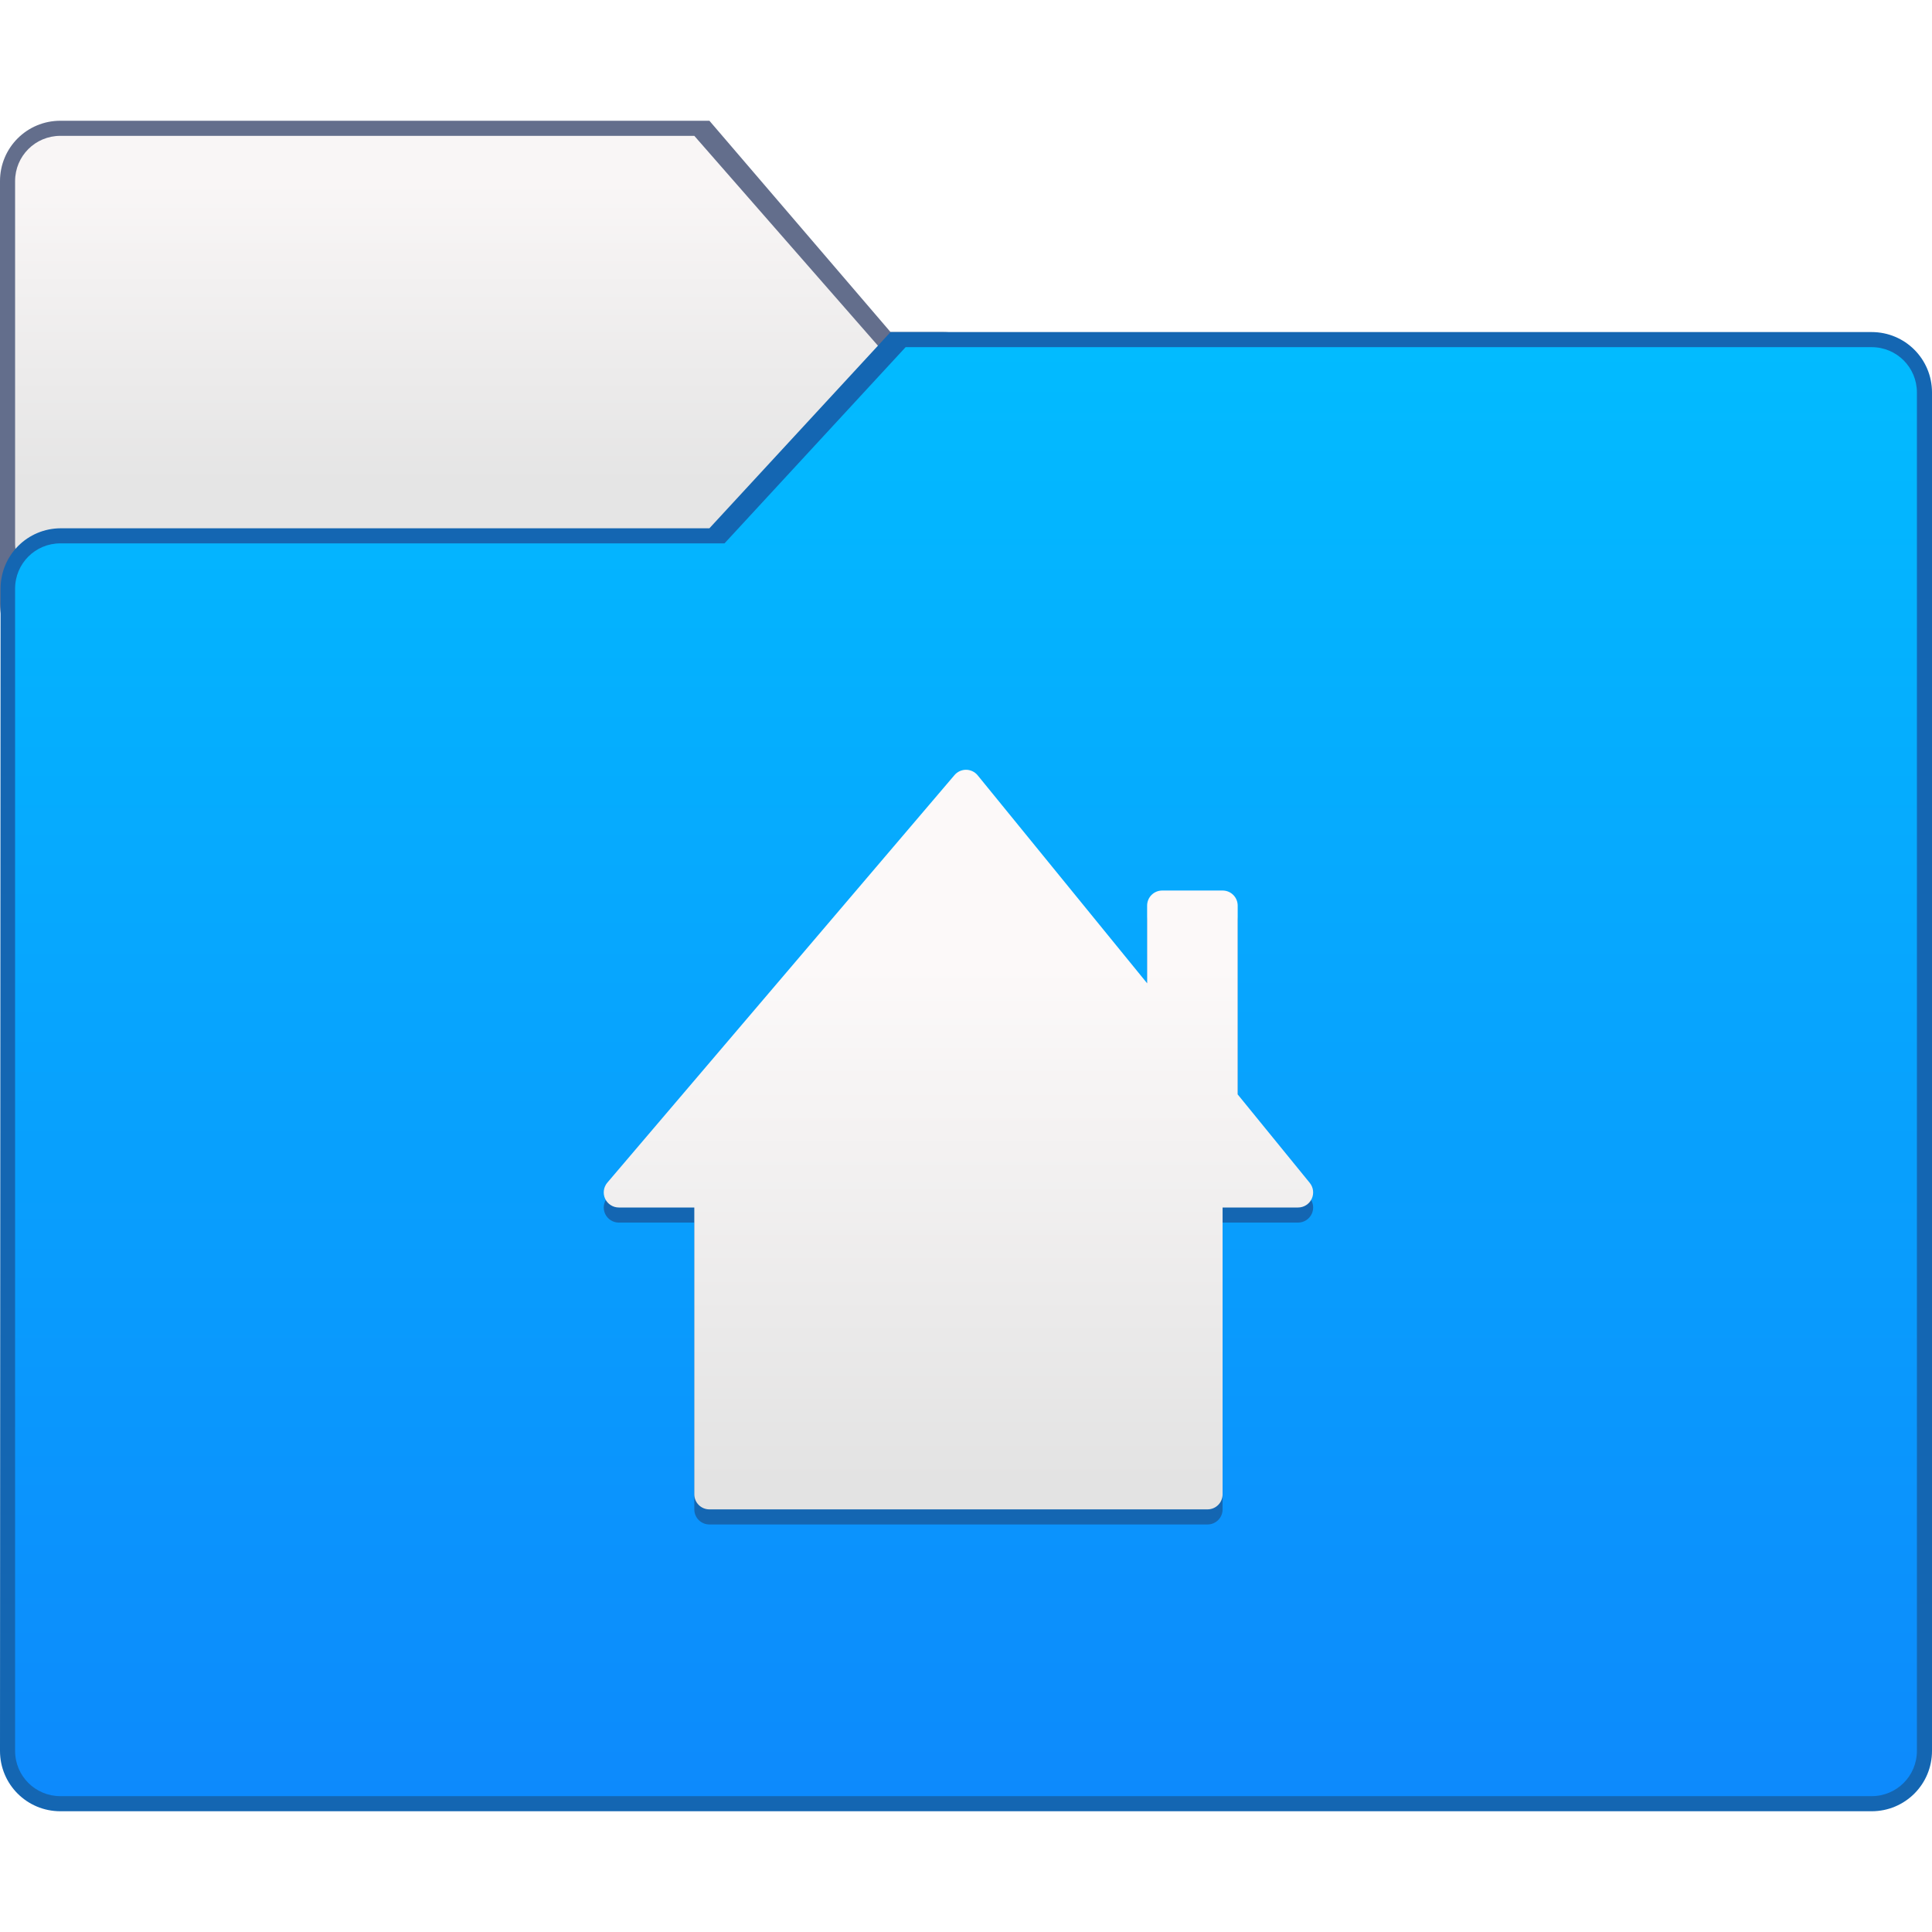
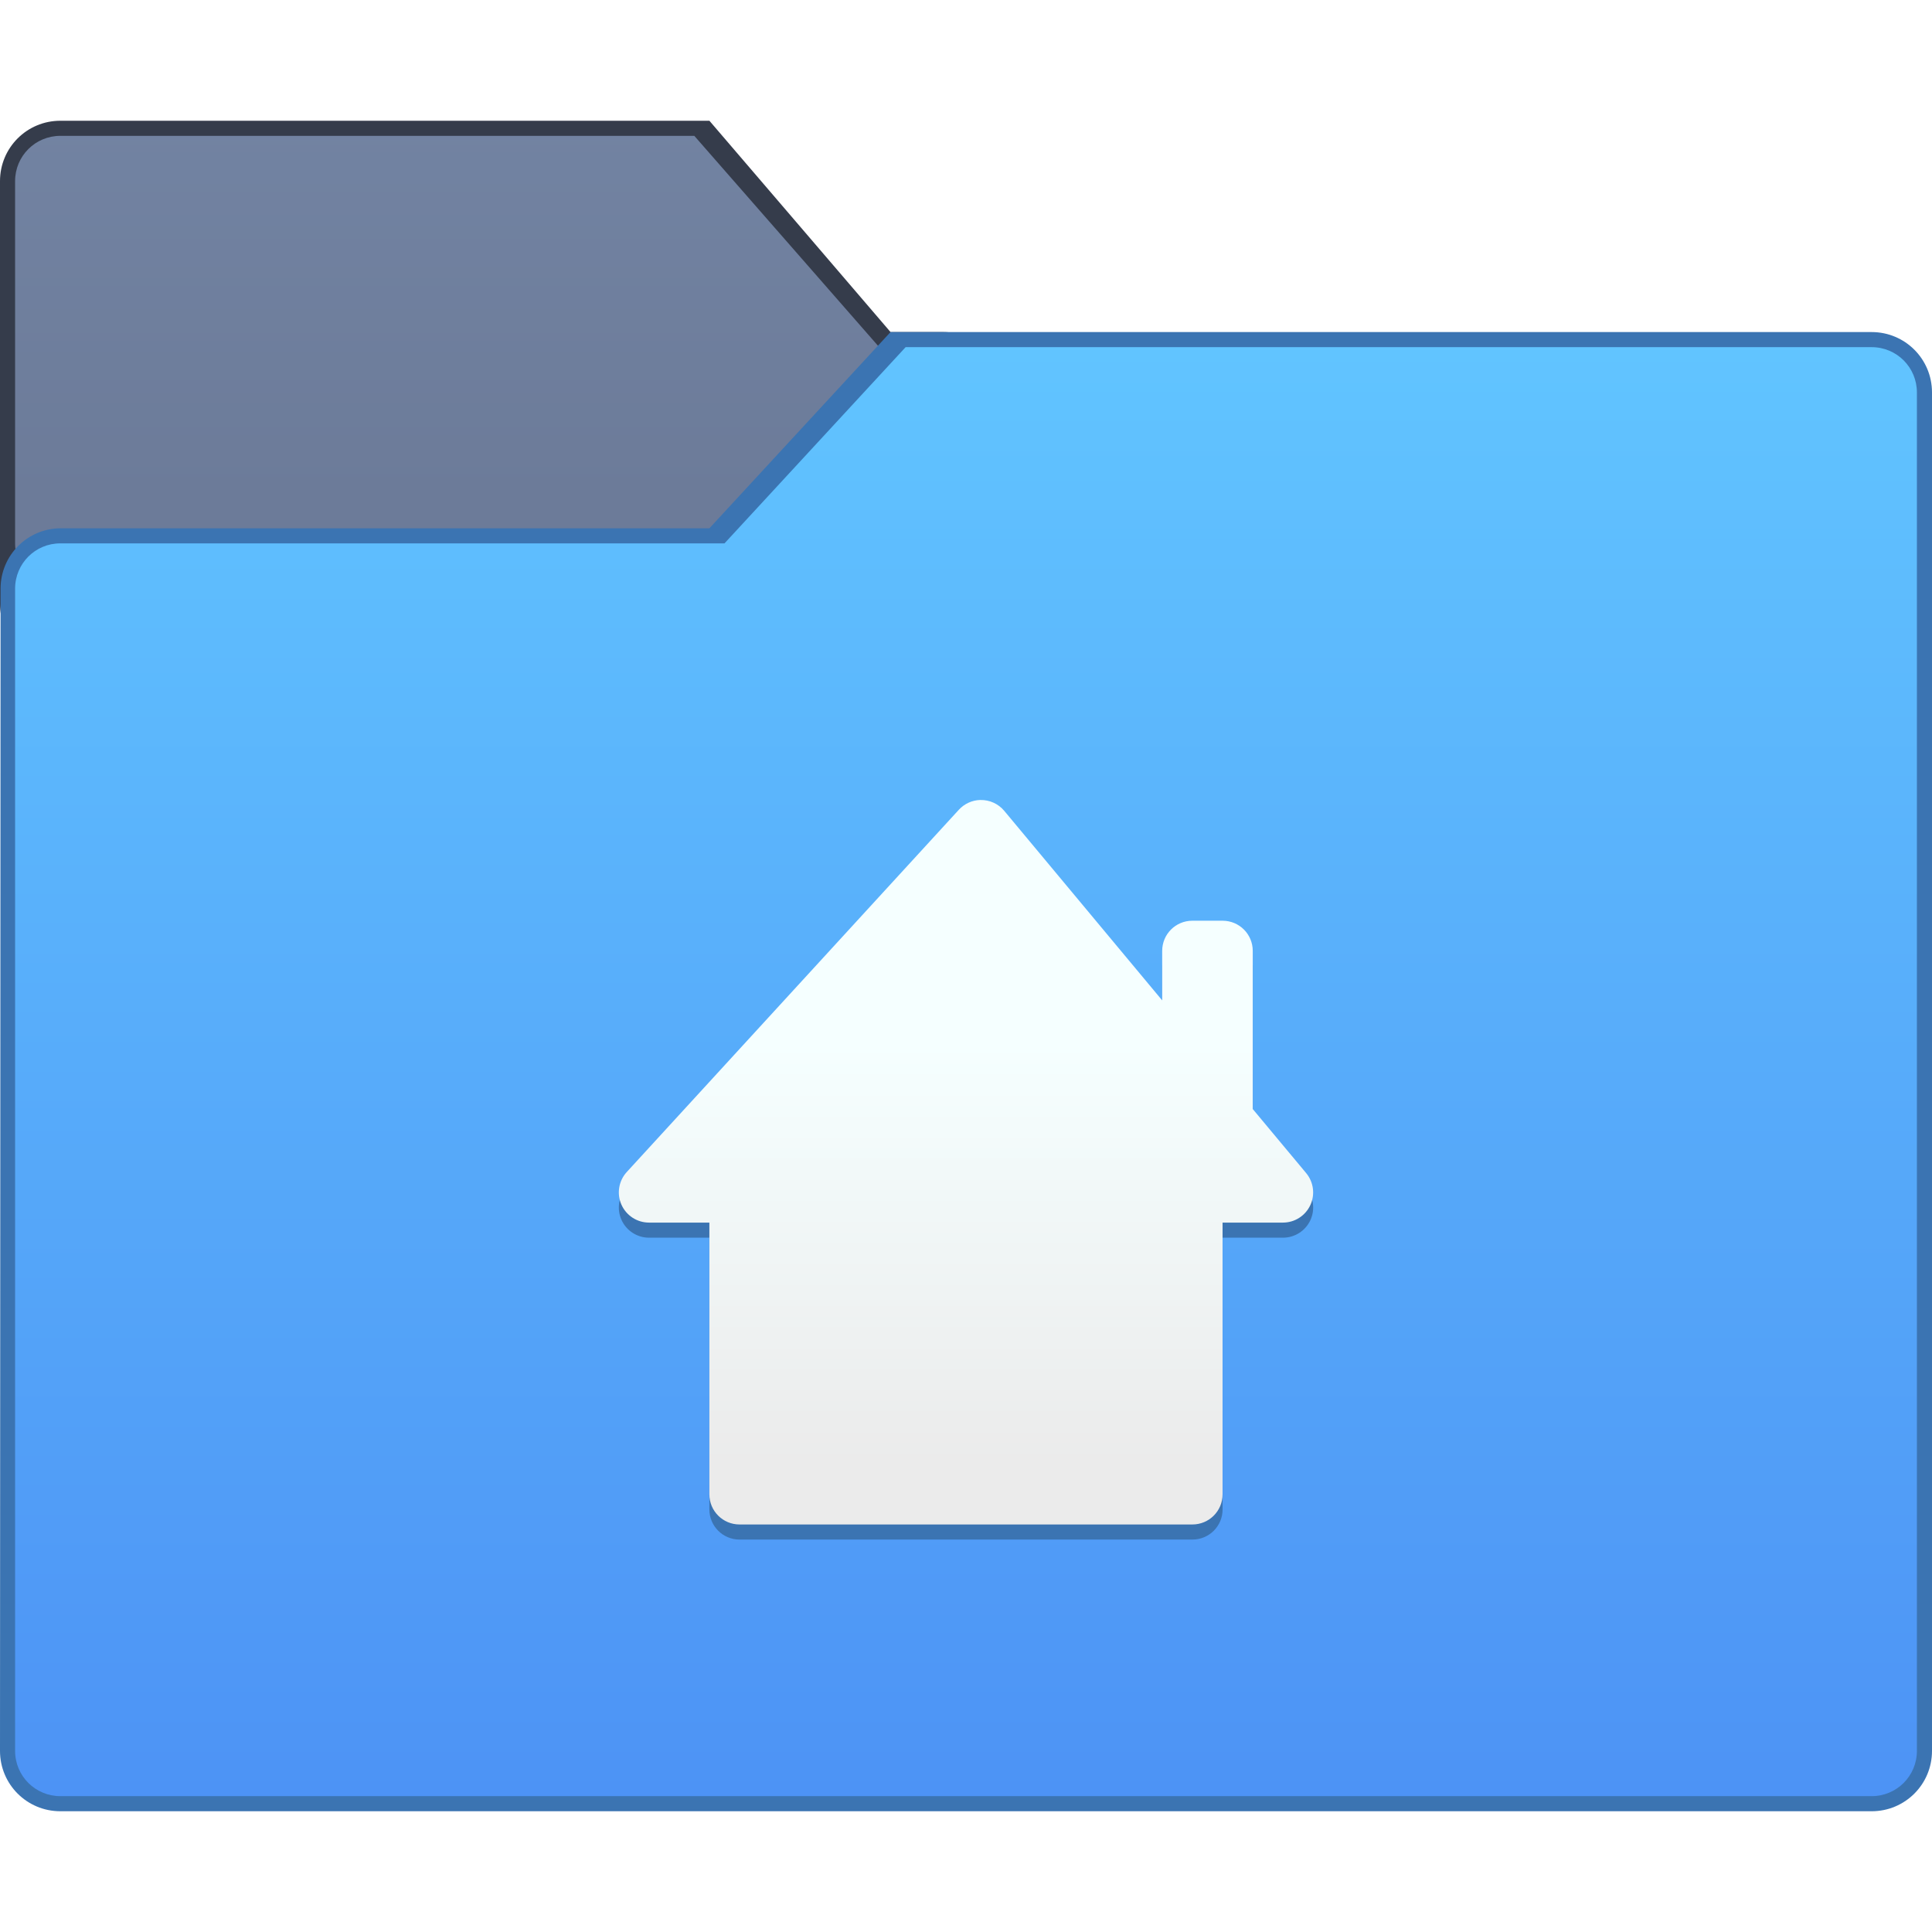
<svg xmlns="http://www.w3.org/2000/svg" xmlns:xlink="http://www.w3.org/1999/xlink" width="128" height="128" viewBox="0 0 128 128" version="1.1" id="svg8">
  <defs id="defs2">
-     <linearGradient xlink:href="#linearGradient4627" id="linearGradient4595" x1="44" y1="294.65" x2="44" y2="260.547" gradientUnits="userSpaceOnUse" gradientTransform="translate(-12,10.10314)" />
-     <linearGradient id="linearGradient4627">
-       <stop id="stop4623" offset="0" style="stop-color:#e3e3e3;stop-opacity:1" />
-       <stop id="stop4625" offset="1" style="stop-color:#fcf9f9;stop-opacity:1" />
+     <linearGradient xlink:href="#linearGradient1468" id="linearGradient4532" x1="15.298" y1="304.603" x2="15.298" y2="279.203" gradientUnits="userSpaceOnUse" gradientTransform="matrix(3.779527,0,0,3.779527,-24.82098,-825.6056)" />
+     <linearGradient gradientTransform="matrix(3.779527,0,0,3.779527,19.12056,-789.9977)" xlink:href="#linearGradient925" id="linearGradient6795" x1="-6.911" y1="272.428" x2="-6.911" y2="265.813" gradientUnits="userSpaceOnUse" />
+     <linearGradient y2="34.047" x2="32" y1="48" x1="32" gradientUnits="userSpaceOnUse" id="linearGradient6058" xlink:href="#linearGradient919" gradientTransform="translate(-19.50026,255.15)" />
+     <linearGradient id="linearGradient925">
+       <stop style="stop-color:#6c7b99;stop-opacity:1" offset="0" id="stop921" />
+       <stop style="stop-color:#7283a2;stop-opacity:1" offset="1" id="stop923" />
    </linearGradient>
-     <linearGradient xlink:href="#linearGradient4530" id="linearGradient4532" x1="15.298" y1="304.603" x2="15.298" y2="279.203" gradientUnits="userSpaceOnUse" gradientTransform="matrix(3.779527,0,0,3.779527,-24.82098,-825.6056)" />
-     <linearGradient id="linearGradient4530">
-       <stop style="stop-color:#0d8afc;stop-opacity:1" offset="0" id="stop4526" />
-       <stop style="stop-color:#02bbff;stop-opacity:1" offset="1" id="stop4528" />
+     <linearGradient id="linearGradient919" gradientUnits="userSpaceOnUse" x2="0" y1="545.62" y2="517.62">
+       <stop style="stop-color:#ebebeb;stop-opacity:1" offset="0" stop-color="#e3e3e3" id="stop915" />
+       <stop offset="1" stop-color="#fcf9f9" id="stop917" style="stop-color:#f5ffff;stop-opacity:1" />
    </linearGradient>
-     <linearGradient gradientTransform="matrix(3.779527,0,0,3.779527,19.12056,-789.9977)" xlink:href="#linearGradient6793" id="linearGradient6795" x1="-7.176" y1="272.163" x2="-7.176" y2="266.871" gradientUnits="userSpaceOnUse" />
-     <linearGradient id="linearGradient6793">
-       <stop style="stop-color:#e5e5e5;stop-opacity:1" offset="0" id="stop6789" />
-       <stop style="stop-color:#f9f6f6;stop-opacity:1" offset="1" id="stop6791" />
+     <style id="current-color-scheme" type="text/css">
+       .ColorScheme-Text {
+         color:#122036;
+       }
+       </style>
+     <style id="current-color-scheme-1" type="text/css">
+       .ColorScheme-Text {
+         color:#122036;
+       }
+       </style>
+     <style type="text/css" id="current-color-scheme-10">
+       .ColorScheme-Text {
+         color:#122036;
+       }
+       </style>
+     <style type="text/css" id="current-color-scheme-5">
+       .ColorScheme-Text {
+         color:#122036;
+       }
+       </style>
+     <style type="text/css" id="current-color-scheme-1-2">
+       .ColorScheme-Text {
+         color:#122036;
+       }
+       </style>
+     <style id="current-color-scheme-10-9" type="text/css">
+       .ColorScheme-Text {
+         color:#122036;
+       }
+       </style>
+     <linearGradient id="linearGradient1468">
+       <stop style="stop-color:#4d93f5;stop-opacity:1" offset="0" id="stop1464" />
+       <stop style="stop-color:#61c4ff;stop-opacity:1" offset="1" id="stop1466" />
    </linearGradient>
  </defs>
  <g id="layer1" transform="translate(0,-186.65)">
    <g id="g5235" transform="translate(32,-19.99999)">
-       <path style="opacity:1;vector-effect:none;fill:#636e8c;fill-opacity:1;stroke:none;stroke-width:0.756;stroke-linecap:round;stroke-linejoin:round;stroke-miterlimit:4;stroke-dasharray:none;stroke-dashoffset:0;stroke-opacity:1;paint-order:normal" d="m -28,214.65 43,-4e-5 12,14 h 3.5 c 2.216,0 4,1.784 4,4 v 14 c 0,2.216 -1.784,4 -4,4 h -58.5 c -2.216,0 -4,-1.784 -4,-4 v -28 c 0,-2.216 1.784,-4 4,-4 z" id="rect4937-8-6" />
-       <path style="opacity:1;fill:url(#linearGradient6795);fill-opacity:1;stroke:none;stroke-width:1;stroke-opacity:1" d="M -28,215.65 H 14 L 28,231.65 14,245.65 h -42 c -1.662,0 -3,-1.338 -3,-3 v -24 c 0,-1.662 1.338,-3 3,-3 z" id="rect9379-4-2" />
-       <path style="opacity:1;vector-effect:none;fill:#1466b2;fill-opacity:1;stroke:none;stroke-width:0.756;stroke-linecap:round;stroke-linejoin:round;stroke-miterlimit:4;stroke-dasharray:none;stroke-dashoffset:0;stroke-opacity:1;paint-order:normal" d="M -30.962,241.65 H 15 L 27,228.65 h 65 c 2.216,0 4,1.784 4,4 v 90 c 0,2.216 -1.784,4 -4,4 H -28 c -2.216,0 -4.001,-1.784 -4,-4 l 0.038,-77 c 0.001,-2.216 1.784,-4.002 4,-4 z" id="rect4931-3-6" />
-       <path style="opacity:1;fill:url(#linearGradient4532);fill-opacity:1;stroke:none;stroke-width:1;stroke-opacity:1" d="m -28,242.65 h 44 l 12,-13 h 64 c 1.662,0 3,1.338 3,3 v 90 c 0,1.662 -1.338,3 -3,3 H -28 c -1.662,0 -3,-1.338 -3,-3 v -77 c 0,-1.662 1.338,-3.004 3,-3 z" id="rect9376-6-1" />
-       <path id="rect4503" d="m 31.986,258.65 a 1,1 0 0 0 -0.748,0.352 l -23,27 a 1,1 0 0 0 0.762,1.648 H 14 v 19 c 0,0.554 0.446,1 1,1 h 33 c 0.554,0 1,-0.446 1,-1 v -19 h 5 a 1,1 0 0 0 0.775,-1.631 L 50,280.158 v -12.508 c 0,-0.554 -0.446,-1 -1,-1 h -4 c -0.554,0 -1,0.446 -1,1 v 5.145 L 32.775,259.019 a 1,1 0 0 0 -0.789,-0.369 z" style="opacity:1;fill:#1466b2;fill-opacity:1;stroke:none;stroke-width:2;stroke-linecap:round;stroke-linejoin:round;stroke-miterlimit:4;stroke-dasharray:none;stroke-opacity:1" />
-       <path id="rect4503-1" d="m 31.986,257.65 a 1,1 0 0 0 -0.748,0.352 l -23,27 a 1,1 0 0 0 0.762,1.648 H 14 v 19 c 0,0.554 0.446,1 1,1 h 33 c 0.554,0 1,-0.446 1,-1 v -19 h 5 a 1,1 0 0 0 0.775,-1.631 L 50,279.158 v -12.508 c 0,-0.554 -0.446,-1 -1,-1 h -4 c -0.554,0 -1,0.446 -1,1 v 5.145 L 32.775,258.019 a 1,1 0 0 0 -0.789,-0.369 z" style="opacity:1;fill:url(#linearGradient4595);fill-opacity:1;stroke:none;stroke-width:2;stroke-linecap:round;stroke-linejoin:round;stroke-miterlimit:4;stroke-dasharray:none;stroke-opacity:1" />
+       <path style="opacity:1;vector-effect:none;fill:#353c4b;fill-opacity:1;stroke:none;stroke-width:0.756;stroke-linecap:round;stroke-linejoin:round;stroke-miterlimit:4;stroke-dasharray:none;stroke-dashoffset:0;stroke-opacity:1;paint-order:normal" d="m -28,214.65 43,-4e-5 12,14 h 3.5 c 2.216,0 4,1.784 4,4 v 14 c 0,2.216 -1.784,4 -4,4 h -58.5 c -2.216,0 -4,-1.784 -4,-4 v -28 c 0,-2.216 1.784,-4 4,-4 z" id="rect4937-8-6" />
+       <path style="opacity:1;fill:url(#linearGradient6795);fill-opacity:1.0;stroke:none;stroke-width:1;stroke-opacity:1" d="M -28,215.65 H 14 L 28,231.65 14,245.65 h -42 c -1.662,0 -3,-1.338 -3,-3 v -24 c 0,-1.662 1.338,-3 3,-3 z" id="rect9379-4-2" />
+       <path style="opacity:1;vector-effect:none;fill:#3b74b2;fill-opacity:1;stroke:none;stroke-width:0.756;stroke-linecap:round;stroke-linejoin:round;stroke-miterlimit:4;stroke-dasharray:none;stroke-dashoffset:0;stroke-opacity:1;paint-order:normal" d="M -30.962,241.65 H 15 L 27,228.65 h 65 c 2.216,0 4,1.784 4,4 v 90 c 0,2.216 -1.784,4 -4,4 H -28 c -2.216,0 -4.001,-1.784 -4,-4 l 0.038,-77 c 0.001,-2.216 1.784,-4.002 4,-4 z" id="rect4931-3-6" />
+       <path style="opacity:1;fill:url(#linearGradient4532);fill-opacity:1.0;stroke:none;stroke-width:1;stroke-opacity:1" d="m -28,242.65 h 44 l 12,-13 h 64 c 1.662,0 3,1.338 3,3 v 90 c 0,1.662 -1.338,3 -3,3 H -28 c -1.662,0 -3,-1.338 -3,-3 v -77 c 0,-1.662 1.338,-3.004 3,-3 z" id="rect9376-6-1" />
+       <g transform="matrix(2.000001,0,0,2.000001,7.999995,-302.6501)" id="g6698">
+         <path style="color:#000000;font-style:normal;font-variant:normal;font-weight:normal;font-stretch:normal;font-size:medium;line-height:normal;font-family:sans-serif;font-variant-ligatures:normal;font-variant-position:normal;font-variant-caps:normal;font-variant-numeric:normal;font-variant-alternates:normal;font-feature-settings:normal;text-indent:0;text-align:start;text-decoration:none;text-decoration-line:none;text-decoration-style:solid;text-decoration-color:#000000;letter-spacing:normal;word-spacing:normal;text-transform:none;writing-mode:lr-tb;direction:ltr;text-orientation:mixed;dominant-baseline:auto;baseline-shift:baseline;text-anchor:start;white-space:normal;shape-padding:0;clip-rule:nonzero;display:inline;overflow:visible;visibility:visible;opacity:1;isolation:auto;mix-blend-mode:normal;color-interpolation:sRGB;color-interpolation-filters:linearRGB;solid-color:#000000;solid-opacity:1;vector-effect:none;fill:#3b74b2;fill-opacity:1;fill-rule:nonzero;stroke:none;stroke-width:2;stroke-linecap:butt;stroke-linejoin:miter;stroke-miterlimit:4;stroke-dasharray:none;stroke-dashoffset:0;stroke-opacity:1;color-rendering:auto;image-rendering:auto;shape-rendering:auto;text-rendering:auto;enable-background:accumulate" d="m 12.476,281.65 a 1,1 0 0 0 -0.713,0.324 l -11,12 a 1,1 0 0 0 0.736,1.676 h 2 v 9 c 0,0.554 0.446,1 1,1 H 19.5 c 0.554,0 1,-0.446 1,-1 v -9 h 2 a 1,1 0 0 0 0.768,-1.641 l -1.768,-2.121 v -0.238 -3.5 -1.5 c 0,-0.554 -0.446,-1 -1,-1 h -1 c -0.554,0 -1,0.446 -1,1 v 1.5 0.139 l -5.232,-6.279 a 1,1 0 0 0 -0.791,-0.359 z" id="path6023-9" />
+         <path style="color:#000000;font-style:normal;font-variant:normal;font-weight:normal;font-stretch:normal;font-size:medium;line-height:normal;font-family:sans-serif;font-variant-ligatures:normal;font-variant-position:normal;font-variant-caps:normal;font-variant-numeric:normal;font-variant-alternates:normal;font-feature-settings:normal;text-indent:0;text-align:start;text-decoration:none;text-decoration-line:none;text-decoration-style:solid;text-decoration-color:#000000;letter-spacing:normal;word-spacing:normal;text-transform:none;writing-mode:lr-tb;direction:ltr;text-orientation:mixed;dominant-baseline:auto;baseline-shift:baseline;text-anchor:start;white-space:normal;shape-padding:0;clip-rule:nonzero;display:inline;overflow:visible;visibility:visible;opacity:1;isolation:auto;mix-blend-mode:normal;color-interpolation:sRGB;color-interpolation-filters:linearRGB;solid-color:#000000;solid-opacity:1;vector-effect:none;fill:url(#linearGradient6058);fill-opacity:1.0;fill-rule:nonzero;stroke:none;stroke-width:2;stroke-linecap:butt;stroke-linejoin:miter;stroke-miterlimit:4;stroke-dasharray:none;stroke-dashoffset:0;stroke-opacity:1;color-rendering:auto;image-rendering:auto;shape-rendering:auto;text-rendering:auto;enable-background:accumulate" d="m 12.476,281.15 a 1,1 0 0 0 -0.713,0.324 L 0.763,293.474 a 1,1 0 0 0 0.736,1.676 h 2 v 9 c 0,0.554 0.446,1 1,1 h 15 c 0.554,0 1,-0.446 1,-1 v -9 h 2 a 1,1 0 0 0 0.768,-1.641 l -1.768,-2.121 v -0.238 -2 -3 c 0,-0.554 -0.446,-1 -1,-1 h -1 c -0.554,0 -1,0.446 -1,1 v 1.639 l -5.232,-6.279 a 1,1 0 0 0 -0.791,-0.359 z" id="path6023" />
+       </g>
    </g>
  </g>
</svg>
